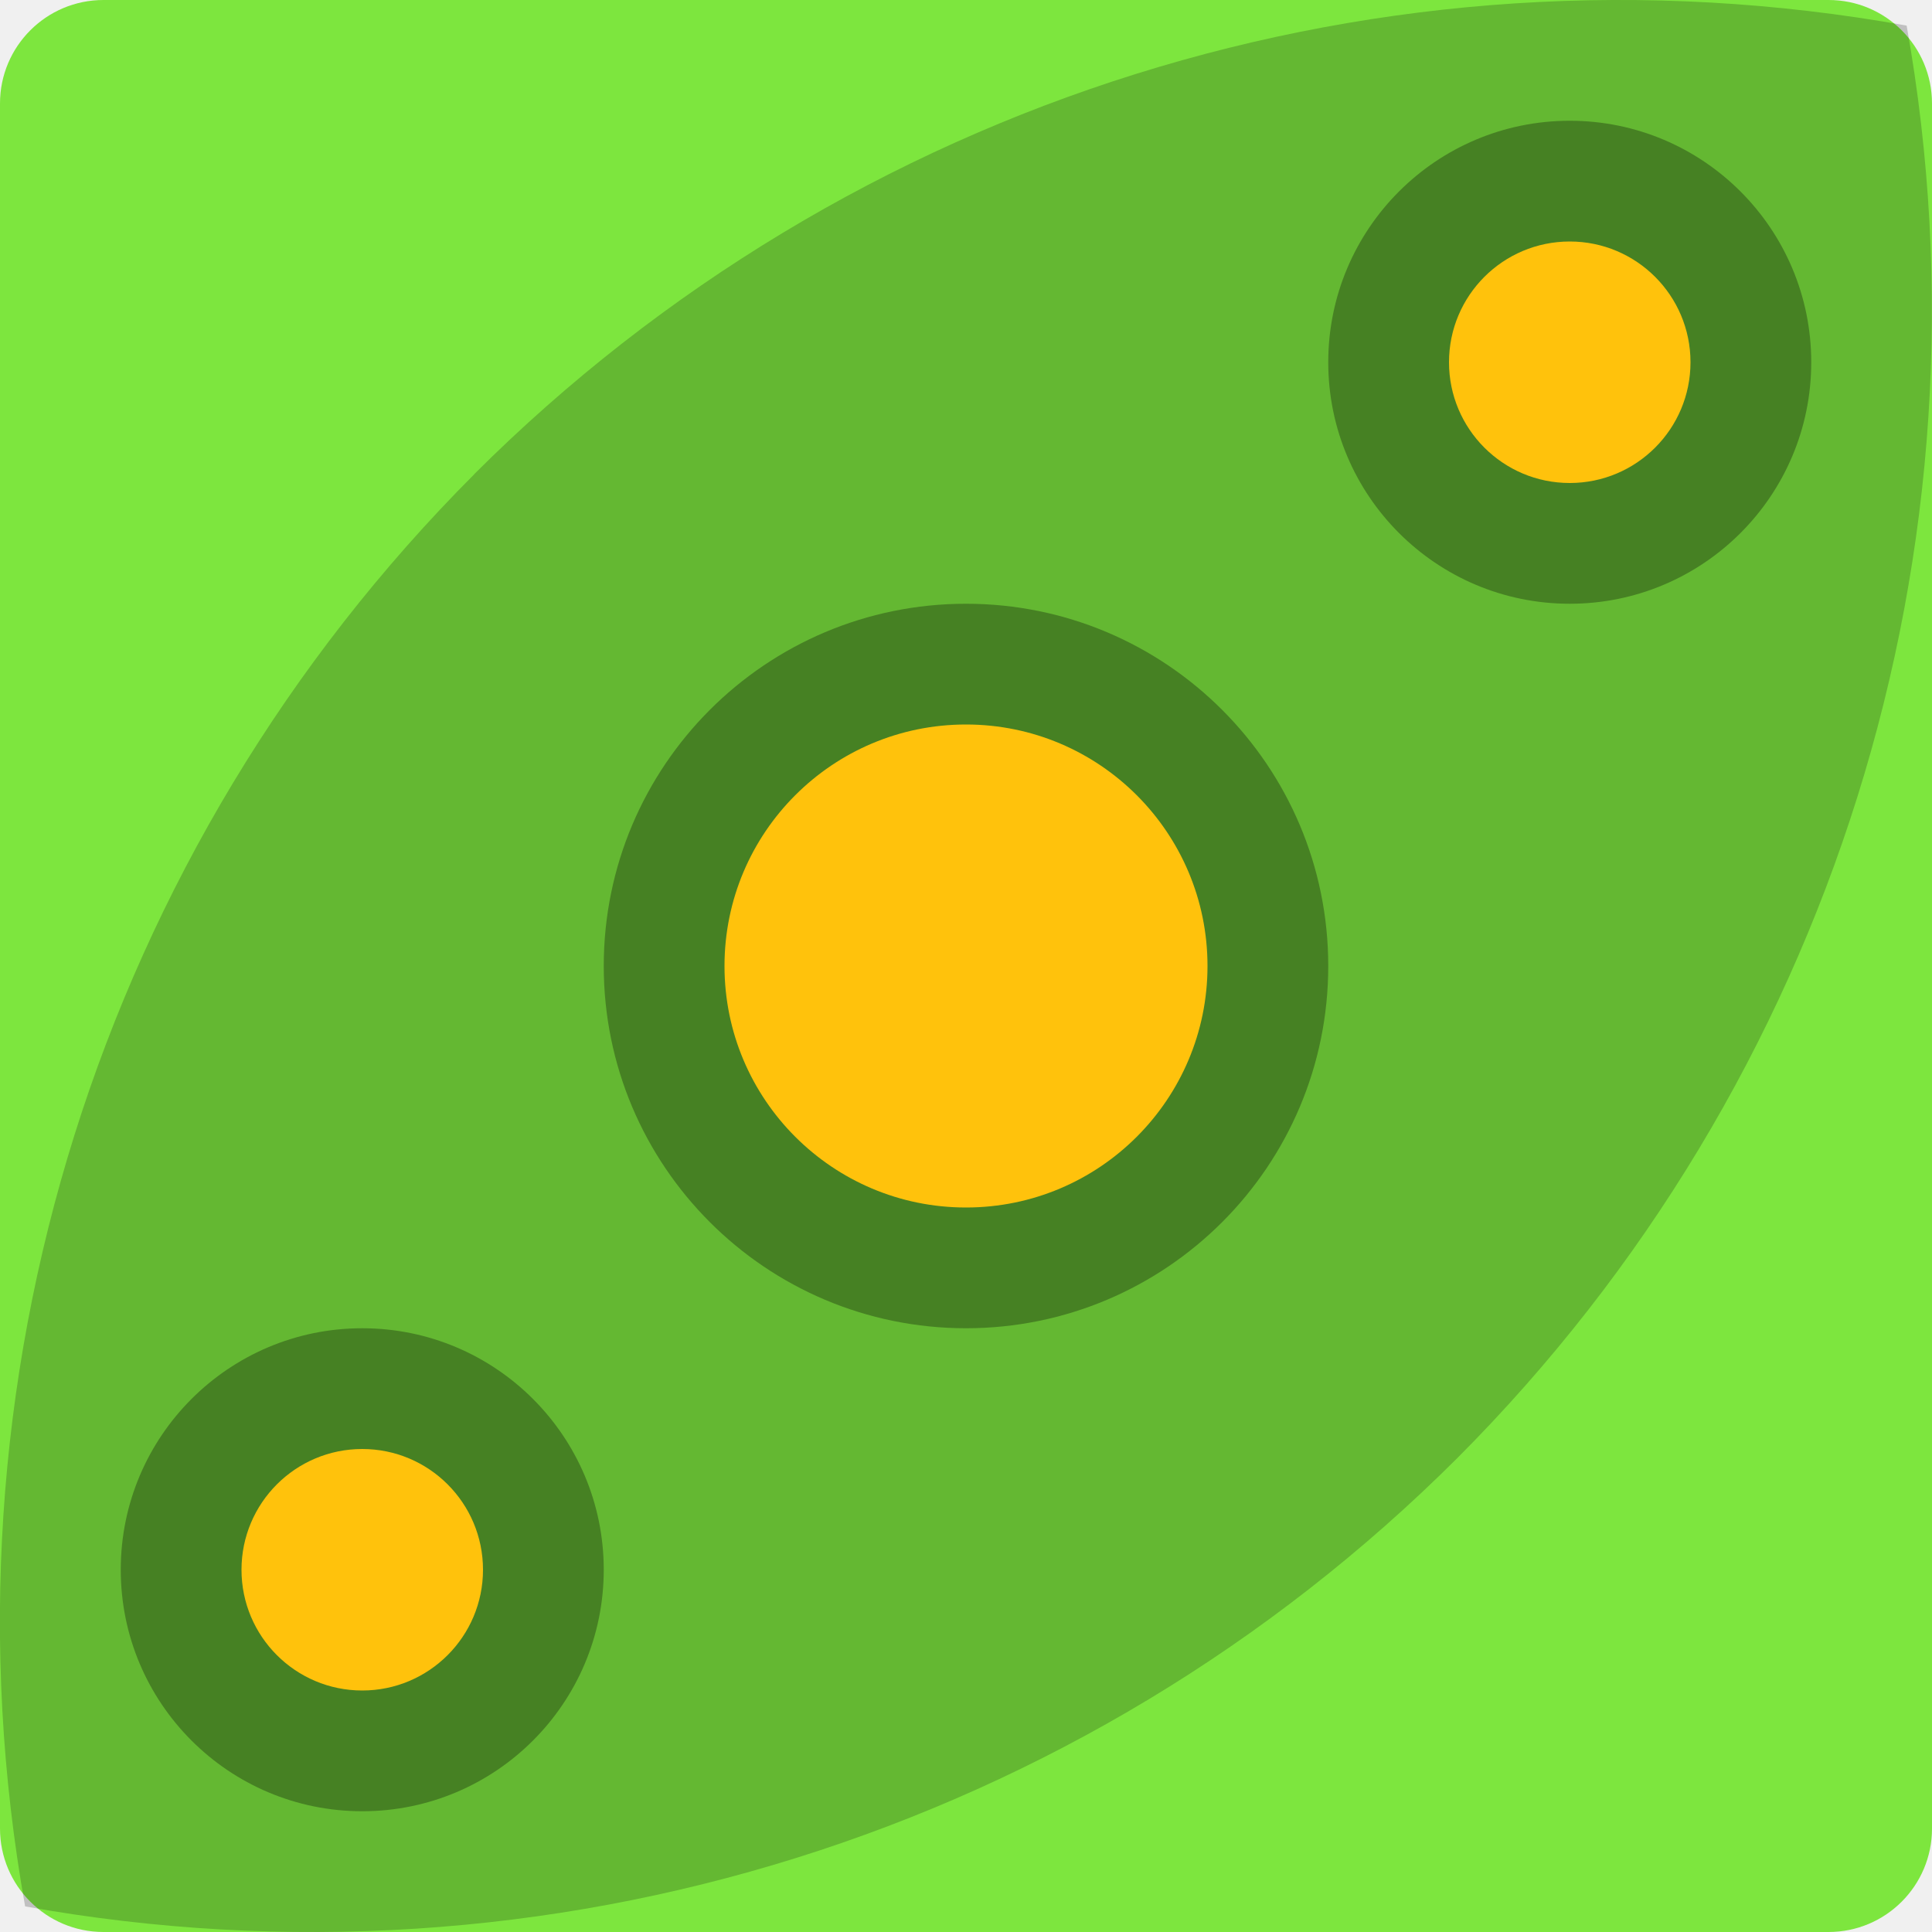
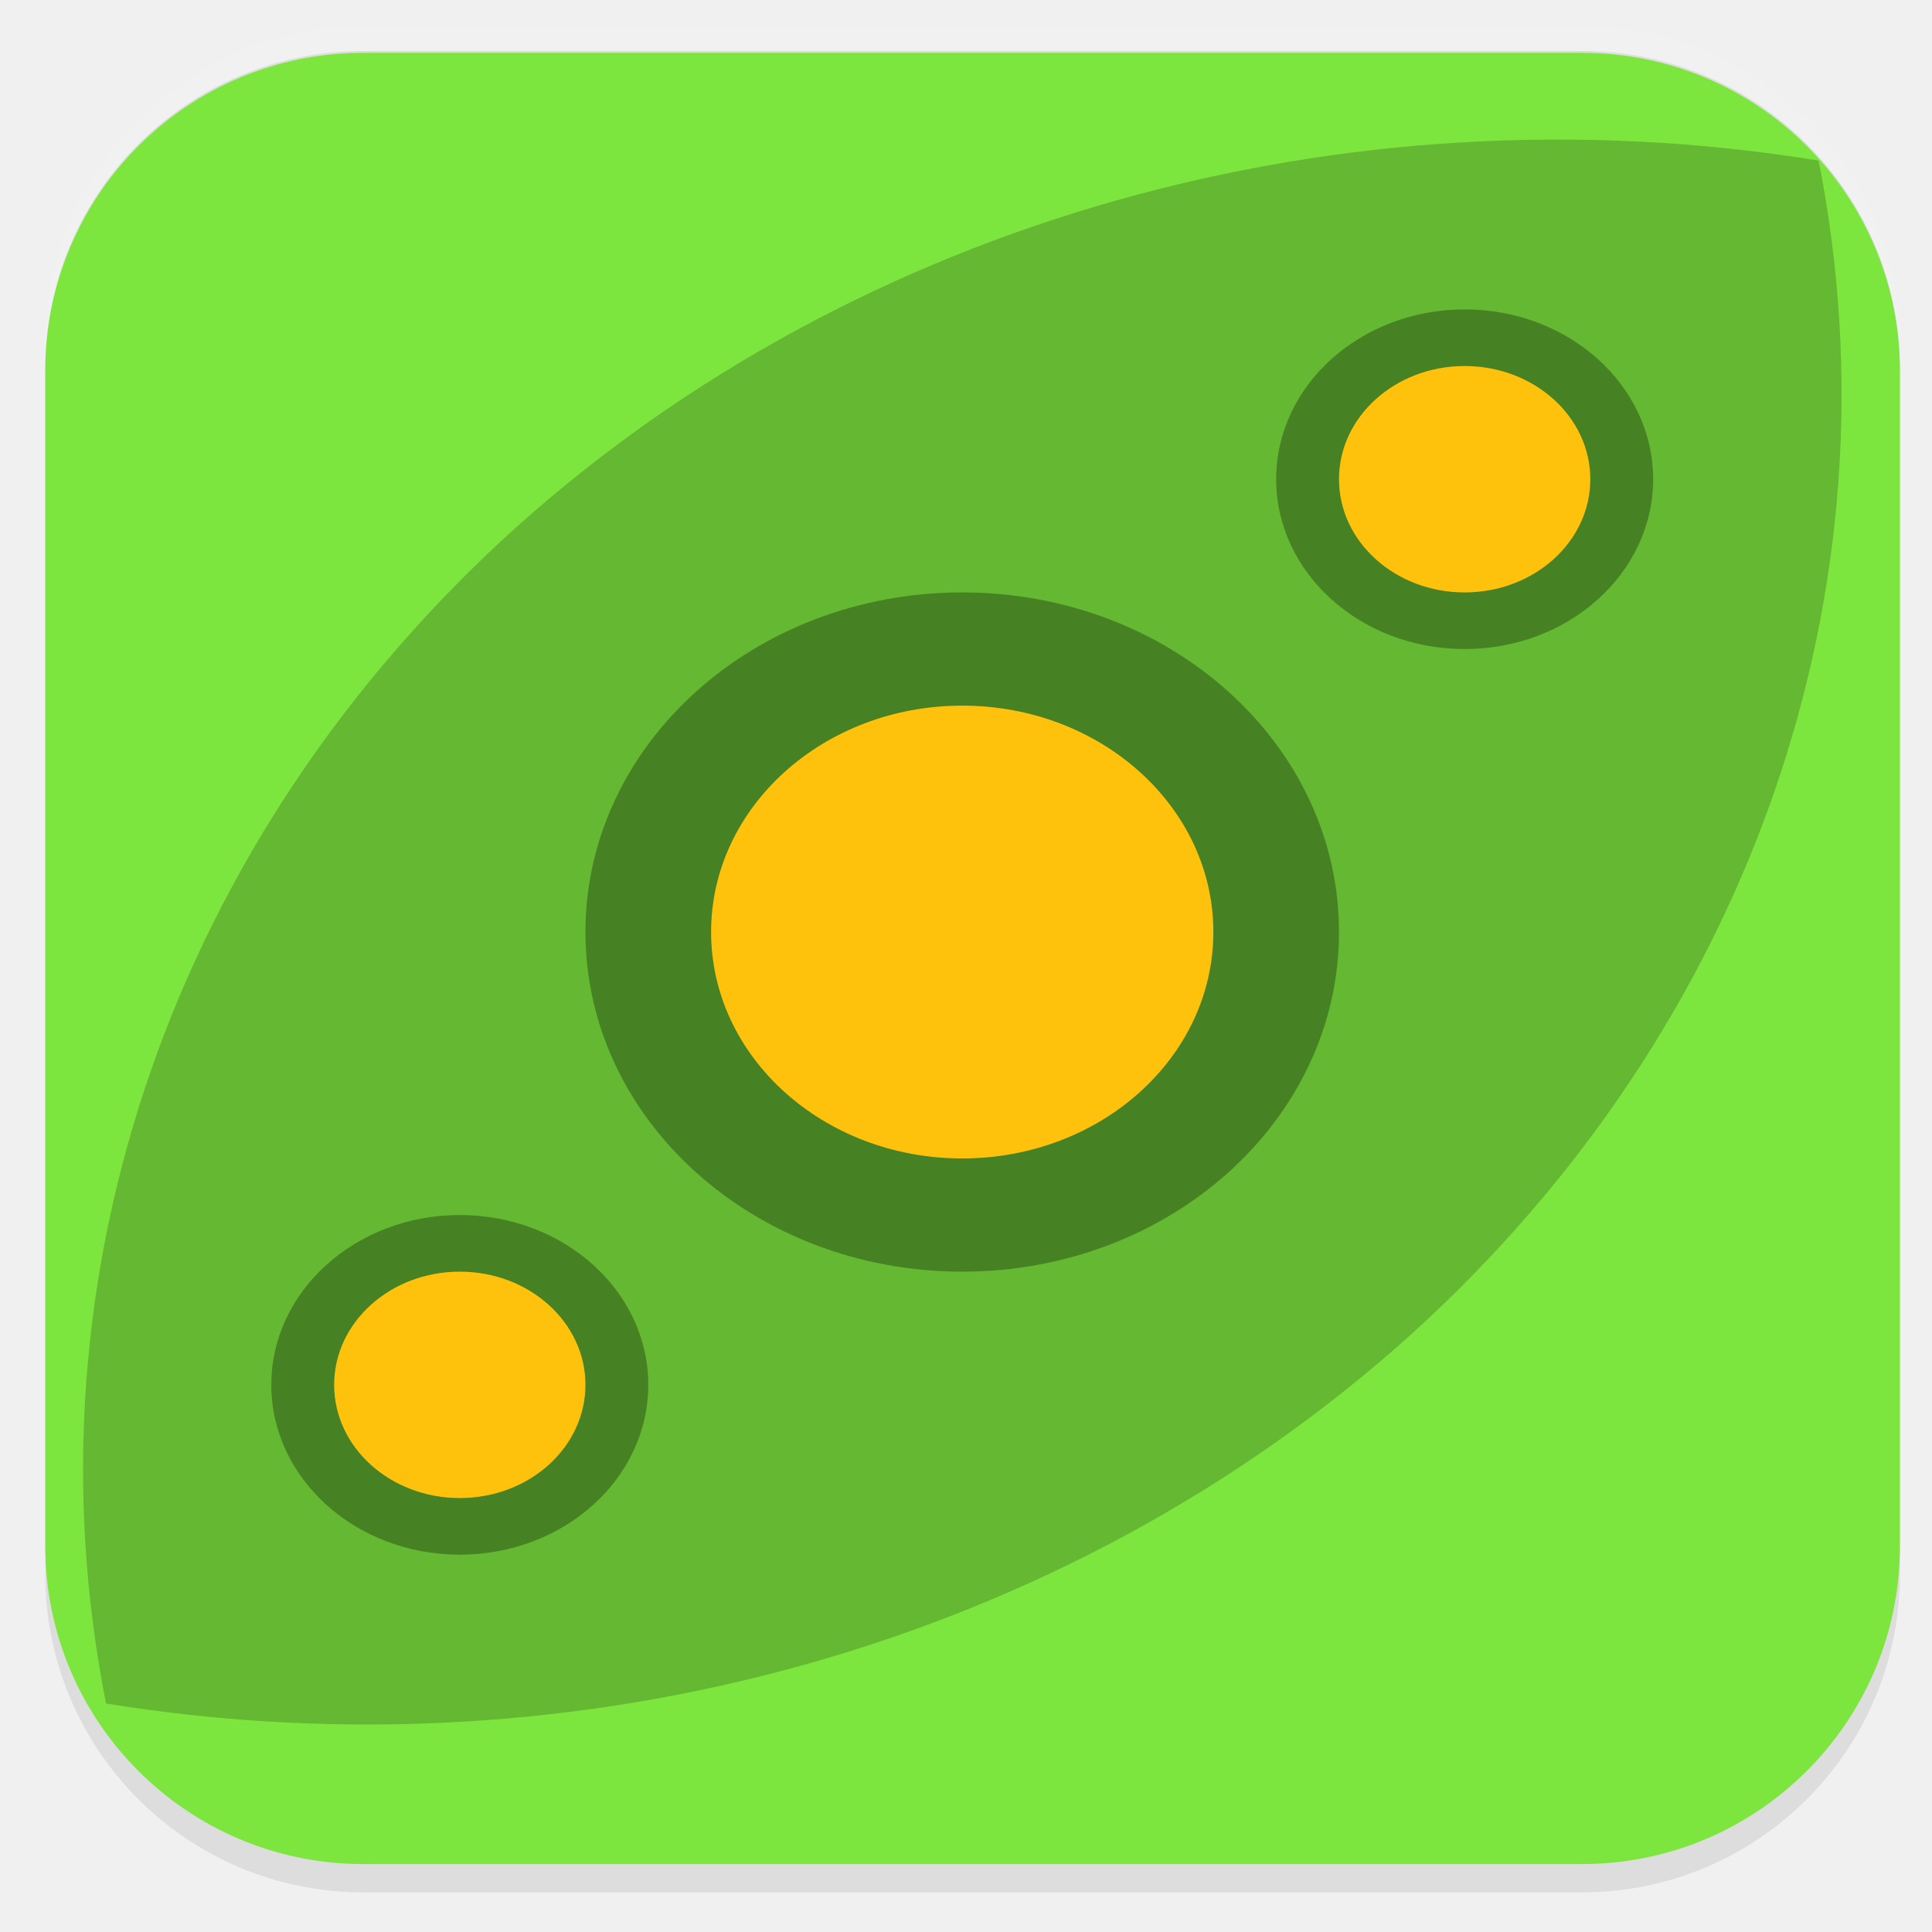
- <svg xmlns="http://www.w3.org/2000/svg" width="16" height="16" version="1">
-   <rect fill="#7de63e" width="16" height="16" x="0" y="0" rx=".857" ry=".857" />
-   <path opacity=".2" d="m3.929 3.926a13.433 13.445 0 0 0 -3.721 11.862 13.433 13.445 0 0 0 11.862 -3.714 13.433 13.445 0 0 0 3.72 -11.862 13.433 13.445 0 0 0 -11.862 3.714z" />
-   <circle opacity=".3" cx="8" cy="8" r="3" />
-   <circle fill="#ffc20c" cx="8" cy="8" r="2" />
+ <svg xmlns="http://www.w3.org/2000/svg" id="_图层_1" data-name="图层_1" version="1.1" viewBox="0 0 1024 1024" width="16" height="16">
+   <defs>
+     <style>
+       .st0 {
+         fill: #fe3838;
+       }
+ 
+       .st1 {
+         fill: #4daf7c;
+       }
+ 
+       .st2, .st3, .st4, .st5, .st6, .st7, .st8 {
+         isolation: isolate;
+       }
+ 
+       .st2, .st3, .st9, .st10 {
+         display: none;
+       }
+ 
+       .st2, .st6, .st7 {
+         opacity: .2;
+       }
+ 
+       .st3, .st11, .st7, .st8 {
+         fill: #fff;
+       }
+ 
+       .st3, .st4, .st8 {
+         opacity: .1;
+       }
+ 
+       .st12 {
+         fill: #886c38;
+       }
+ 
+       .st13 {
+         fill: #7f80a1;
+       }
+ 
+       .st14 {
+         fill: #691f69;
+       }
+ 
+       .st15 {
+         fill: #ddd;
+       }
+ 
+       .st16 {
+         fill: #8d348e;
+       }
+ 
+       .st5 {
+         opacity: .3;
+       }
+ 
+       .st9 {
+         fill: #fecd38;
+       }
+ 
+       .st17 {
+         fill: #7de63e;
+       }
+ 
+       .st18 {
+         fill: #fefefe;
+       }
+ 
+       .st19 {
+         fill: #0d65d7;
+       }
+ 
+       .st20 {
+         fill: #ffc20c;
+       }
+ 
+       .st21 {
+         fill: #5ed698;
+       }
+     </style>
+   </defs>
+   <rect class="st8" x="24" y="14" width="983" height="989" rx="168.5" ry="168.5" />
+   <g class="st10">
+     <path class="st6" d="M182.5,519.8v14.2c0,178.5,142.9,322.2,317.1,322.2s317.1-143.7,317.1-322.2v-9.5c-7.8,172.2-147.6,308-317.1,309.6-171.1,0-312.4-139-317.1-312.7h0v-1.6Z" />
+     <path class="st12" d="M506.5,194.3c-177.6,0-320.3,145.2-320.3,325.4s144.3,325.4,320.3,325.4,320.3-145.2,320.3-325.4-144.3-325.4-320.3-325.4Z" />
+     <path class="st7" d="M499.6,195.9c-175.8,0-317.1,143.7-317.1,322.2v4.7c3.1-175.3,144.4-315.9,317.1-315.9h0c174.2,0,315.5,142.1,317.1,317.5v-6.3c0-178.5-142.9-322.2-317.1-322.2h0Z" />
+     <path class="st6" d="M531.4,277.2v231.3h228.3c-11.1-122.8-106.2-220.1-228.3-231.3h0ZM483.8,277.2c-120.5,11.2-217.2,108.5-228.3,231.3h228.3v-231.3h0ZM255.5,556.4c11.1,122.8,106.2,220.1,228.3,231.3v-231.3h-228.3ZM531.4,556.4v231.3c120.5-11.2,217.2-108.5,228.3-231.3h-228.3Z" />
+     <path class="st11" d="M531.4,261.2v231.3h228.3c-11.1-122.8-106.2-220.1-228.3-231.3ZM483.8,261.2c-120.5,11.2-217.2,108.5-228.3,231.3h228.3v-231.3ZM255.5,540.4c11.1,122.8,106.2,220.1,228.3,231.3v-231.3h-228.3ZM531.4,540.4v231.3c120.5-11.2,217.2-108.5,228.3-231.3h-228.3Z" />
+   </g>
+   <rect class="st15" x="24" y="27" width="983" height="976" rx="168.5" ry="168.5" />
+   <rect class="st17" x="24" y="28" width="983" height="960" rx="168.5" ry="168.5" />
+   <g class="st10">
+     <path class="st4" d="M656.5,220.5l-121.5,202.4,58.6,32.6,121.6-202.4-58.7-32.6Z" />
+     <path class="st4" d="M426.6,603.2l-119.7,199.3,58.7,32.6,119.7-199.3-58.7-32.6Z" />
+     <path class="st13" d="M426.6,586.9l-119.7,199.3,58.7,32.6,119.7-199.3-58.7-32.6Z" />
+     <path class="st19" d="M656.5,204.2l-121.5,202.4,58.6,32.6,121.6-202.4-58.7-32.6Z" />
+     <path class="st4" d="M315.8,392.8l-136.8,228.1,136.8,228.1h273.7l136.8-228.1-136.8-228.1h-273.7ZM354.9,458h195.5l97.8,162.9-97.8,162.9h-195.5l-97.8-162.9,97.8-162.9Z" />
+     <path class="st13" d="M315.8,376.5l-136.8,228.1,136.8,228.1h273.7l136.8-228.1-136.8-228.1h-273.7ZM354.9,441.7h195.5l97.8,162.9-97.8,162.9h-195.5l-97.8-162.9,97.8-162.9Z" />
+     <path class="st4" d="M433.5,197.3l-136.8,228.1,136.8,228.1h273.7l136.8-228.1-136.8-228.1h-273.8ZM472.5,262.5h195.6l97.7,162.9-97.8,162.9h-195.5l-97.8-162.9,97.8-162.9Z" />
+     <path class="st19" d="M433.5,181l-136.8,228.1,136.8,228.1h273.7l136.8-228.1-136.8-228.1h-273.8ZM472.5,246.2h195.6l97.7,162.9-97.8,162.9h-195.5l-97.8-162.9,97.8-162.9Z" />
+   </g>
+   <g class="st10">
+     <path class="st2" d="M28.7,497.3c-.2,5.5-.8,10.8-.8,16.4,0,253.9,207,458.3,464,458.3s464-204.4,464-458.3-.6-10.9-.8-16.4c-8.8,246.2-211.7,441.9-463.2,441.9S37.5,743.5,28.7,497.3h0Z" />
+     <path class="st9" d="M488,39h0c256.3,0,464,205.2,464,458.3h0c0,253.1-207.8,458.3-464,458.3h0c-256.3,0-464-205.2-464-458.3h0c0-253.1,207.8-458.3,464-458.3Z" />
+     <path class="st6" d="M189.7,317.3v98.2h66.3v294.6h99.4v-392.8h-165.7ZM624.5,317.3c-85.4,0-163.6,53-189,133.5-42.6,135.2,58.5,259.3,189,259.3h269.2c17.9-30.7,32.5-63.5,42.9-98.2h-308.4c-50.8,0-96.3-36.1-102.5-85.9-7.3-59.7,39.7-110.5,98.7-110.5,28.2,0,55.1,12,73.9,32.7h113.3c-28-78.4-103-130.8-187.2-130.9h0Z" />
+     <path class="st0" d="M189.7,300.9v98.2h66.3v294.6h99.4v-392.8h-165.7ZM624.5,300.9c-85.4,0-163.6,53-189,133.5-42.6,135.2,58.5,259.3,189,259.3h286.5c14.9-31,26.6-63.8,34.1-98.2h-316.8c-50.8,0-96.3-36.1-102.5-85.9-7.3-59.7,39.7-110.5,98.7-110.5,28.2,0,55.1,12,73.9,32.7h113.3c-28-78.4-103-130.8-187.2-130.9h0Z" />
+     <path class="st3" d="M491.9,41C234.9,41,27.9,245.3,27.9,499.2s.2,3.7.3,5.5C34,255.9,238.6,57.3,491.9,57.3s457.9,198.6,463.8,447.5c.1-1.8.3-3.6.3-5.5,0-253.9-207-458.3-464.1-458.3Z" />
+   </g>
+   <g class="st10">
+     <path class="st1" d="M637.8,515.4h-83.4c-3.4,0-6.6.3-9.7,1s-5.9,1.6-8.3,3c-7.2,3.1-13.1,7.7-17.6,13.8-4.5,6.1-6.8,12.9-6.8,20.4v115h-61.8c-11.5,0-18.5,2.6-20.8,7.9s.5,11.6,8.6,19.1l128.6,117.7c3.8,3.5,8.4,6.2,13.7,8.2s10.6,3,15.8,3,10.6-1,15.8-3,9.8-4.7,13.7-8.2l128.6-117.7c8.1-7.4,11-13.8,8.6-19.1s-9.3-7.9-20.8-7.9h-61.8v-115c0-10.5-4.2-19.5-12.6-27-8.4-7.4-18.3-11.2-29.8-11.2h0Z" />
+     <path class="st21" d="M478.3,179.6c-16.3-2.6-30.2.8-41.7,10.2-11.5,9.4-17.2,21.6-17.2,36.5v309.6c-9.6-3.1-19.5-5.5-29.8-7.2s-20.7-2.6-31.3-2.6c-24.4,0-47.6,4.4-69.7,13.1-21.6,8.3-40.4,19.9-56.4,34.5-16,14.7-28.9,32.1-38.4,52.3-9.1,19.7-13.7,40.8-13.7,63.1s4.5,43.6,13.7,63.8c9.6,19.7,22.4,36.9,38.4,51.6,16,14.7,34.9,26.4,56.4,35.2,22.1,8.3,45.3,12.5,69.7,12.5s53.8-5.5,78-16.4c24.2-11,44.4-25.8,60.7-44.7l-81.9-74.3c-12.4-11.4-18.5-21.8-18.3-31.2s1.3-16.1,3.2-20c1.4-3.9,5.9-9.3,13.3-16.1s19.8-10.2,37-10.2h29.5v-85.5c0-15.8,5.4-29.8,16.2-42.1s24.3-20.2,40.6-23.7v-122.9c57.5,0,101.1,7,130.8,21,29.3,13.6,49.4,30.6,60.4,50.9,11,20.4,15.1,42.2,12.2,65.4-2.4,22.8-7,43.2-13.7,61.1-5.2,14.5-6.5,22.7-3.6,24.6s9.8-2.5,20.8-13.5c70.4-70.1,103.5-128.8,99.2-176.2-4.3-47.8-27-86.9-67.9-117.3-41-30.4-90.9-53.4-149.8-68.7-58.9-15.8-107.8-26.8-146.6-32.9h0Z" />
+   </g>
+   <g class="st10">
+     <path class="st18" d="M279.2,183.4l235.2,121c36.5,28.4,47.1,56.8,31.9,85.2l-83.3,203.9,2.5,2.2,152.7-79.9-2.5-3-13.1-9c-5.6-4.8-9.4-8.5-11.4-11.2-1.3-1.8-3.3-5.8-5.7-12-3.1-7.5-5-12.9-5.7-16.4-1.5-8-2-14.8-1.6-20.2.2-4,1.6-8.9,4.1-14.9,1.7-4.3,4.2-8.5,7.4-12.7,4.4-6,8.4-10.5,12.3-13.4,6.5-5.1,13.8-9.6,22.1-13.4,4.7-2.1,10.1-3.6,16.3-4.5,2.4-.4,7.8-.4,16.3,0,8,.4,13.7.9,17.2,1.5,4.4,1,6.8,2,7.4,3l99.6,51.5,27.8,15.7c6.1,3.6,9.9,6.1,11.4,7.5,6.8,6.2,11.4,11.5,13.9,15.7,5.3,8.9,8,16.4,8.2,22.4.4,17.4-1.8,30.6-6.5,39.6-10.9,20.4-21.2,30.9-31,31.4l-72.7,39.6-176.4,92.6-272.8,144.9c-4.4,2-7.6,2-9.8,0l-16.3,1.5c-6.6-.3-12.8-1.3-18.8-3-7.9-2.1-14.7-4.8-20.4-8.2-5.6-3.3-11.1-7.8-16.3-13.4-3.5-3.8-6.2-8-8.2-12.7-3.5-8.3-5.7-15.8-6.5-22.4-.9-7-.6-14.2.8-21.7.6-3.4,2.8-8.6,6.5-15.7,3-5.8,6-10.3,9-13.4,5.7-5.8,11.7-10.7,18-14.9,1-.7,7-3.6,18-9l9.8-4.5,9.8-5.2,3.3-3.7,23.7-61.3,102.1-243.5v-3l-101.3-53-71.1-38.1c-2-1.2-5-3.4-9-6.7-5-4.2-8-6.9-9-8.2-5-6.7-8.8-13.2-11.4-19.4-2.1-4.6-3.1-9.8-3.3-15.7-.4-10.3.4-18.5,2.5-24.7,2.4-7.9,6.7-15.6,13.1-23.2,3.5-3.9,10-9.2,19.6-15.7,5.9-4.1,11.1-6.8,15.5-8.2,2.8-.9,8.6-1.7,17.2-2.2,6.7-.3,12.1-.3,16.3,0,6.5.5,10.9,1.2,13.1,2.2Z" />
+   </g>
+   <g class="st10">
+     <ellipse class="st6" cx="513" cy="523.4" rx="333" ry="330.6" />
+     <ellipse class="st16" cx="513" cy="511.6" rx="333" ry="330.6" />
+     <ellipse class="st5" cx="542.7" cy="482" rx="243.8" ry="242.1" />
+     <ellipse class="st6" cx="513" cy="523.4" rx="166.5" ry="165.3" />
+     <ellipse class="st11" cx="513" cy="511.6" rx="166.5" ry="165.3" />
+     <path class="st14" d="M578.4,511.6l-62.4,35.4-62.4,35.4v-141.7l62.4,35.4,62.4,35.4Z" />
+     <path class="st8" d="M513,180.9c-183.9,0-333,148-333,330.6,0,2.3.1,4.6.3,6.9,2.7-180.6,150.8-325.6,332.7-325.7,181.1,0,329,143.9,332.7,323.7,0-1.6.2-3.3.3-4.9,0-182.6-149.1-330.6-333-330.6Z" />
+   </g>
  <g>
-     <circle opacity=".3" cx="13" cy="3" r="2" />
-     <circle fill="#ffc20c" cx="13" cy="3" r="1" />
-   </g>
-   <g transform="translate(-10,10)">
-     <circle opacity=".3" cx="13" cy="3" r="2" />
-     <circle fill="#ffc20c" cx="13" cy="3" r="1" />
+     <path class="st6" d="M272.9,280.1C92.2,443.3,11.3,675.8,56.2,902.9c251.8,40.8,509.8-32,691-195,180.7-163.2,261.6-395.7,216.7-622.8-251.8-40.8-509.8,32-691,195h0Z" />
+     <ellipse class="st5" cx="510" cy="494" rx="199.7" ry="180" />
+     <ellipse class="st20" cx="510" cy="494" rx="133.1" ry="120" />
+     <g>
+       <ellipse class="st5" cx="776.3" cy="254" rx="99.9" ry="90" />
+       <ellipse class="st20" cx="776.3" cy="254" rx="66.6" ry="60" />
+     </g>
+     <g>
+       <ellipse class="st5" cx="243.7" cy="734" rx="99.9" ry="90" />
+       <ellipse class="st20" cx="243.7" cy="734" rx="66.6" ry="60" />
+     </g>
  </g>
</svg>
